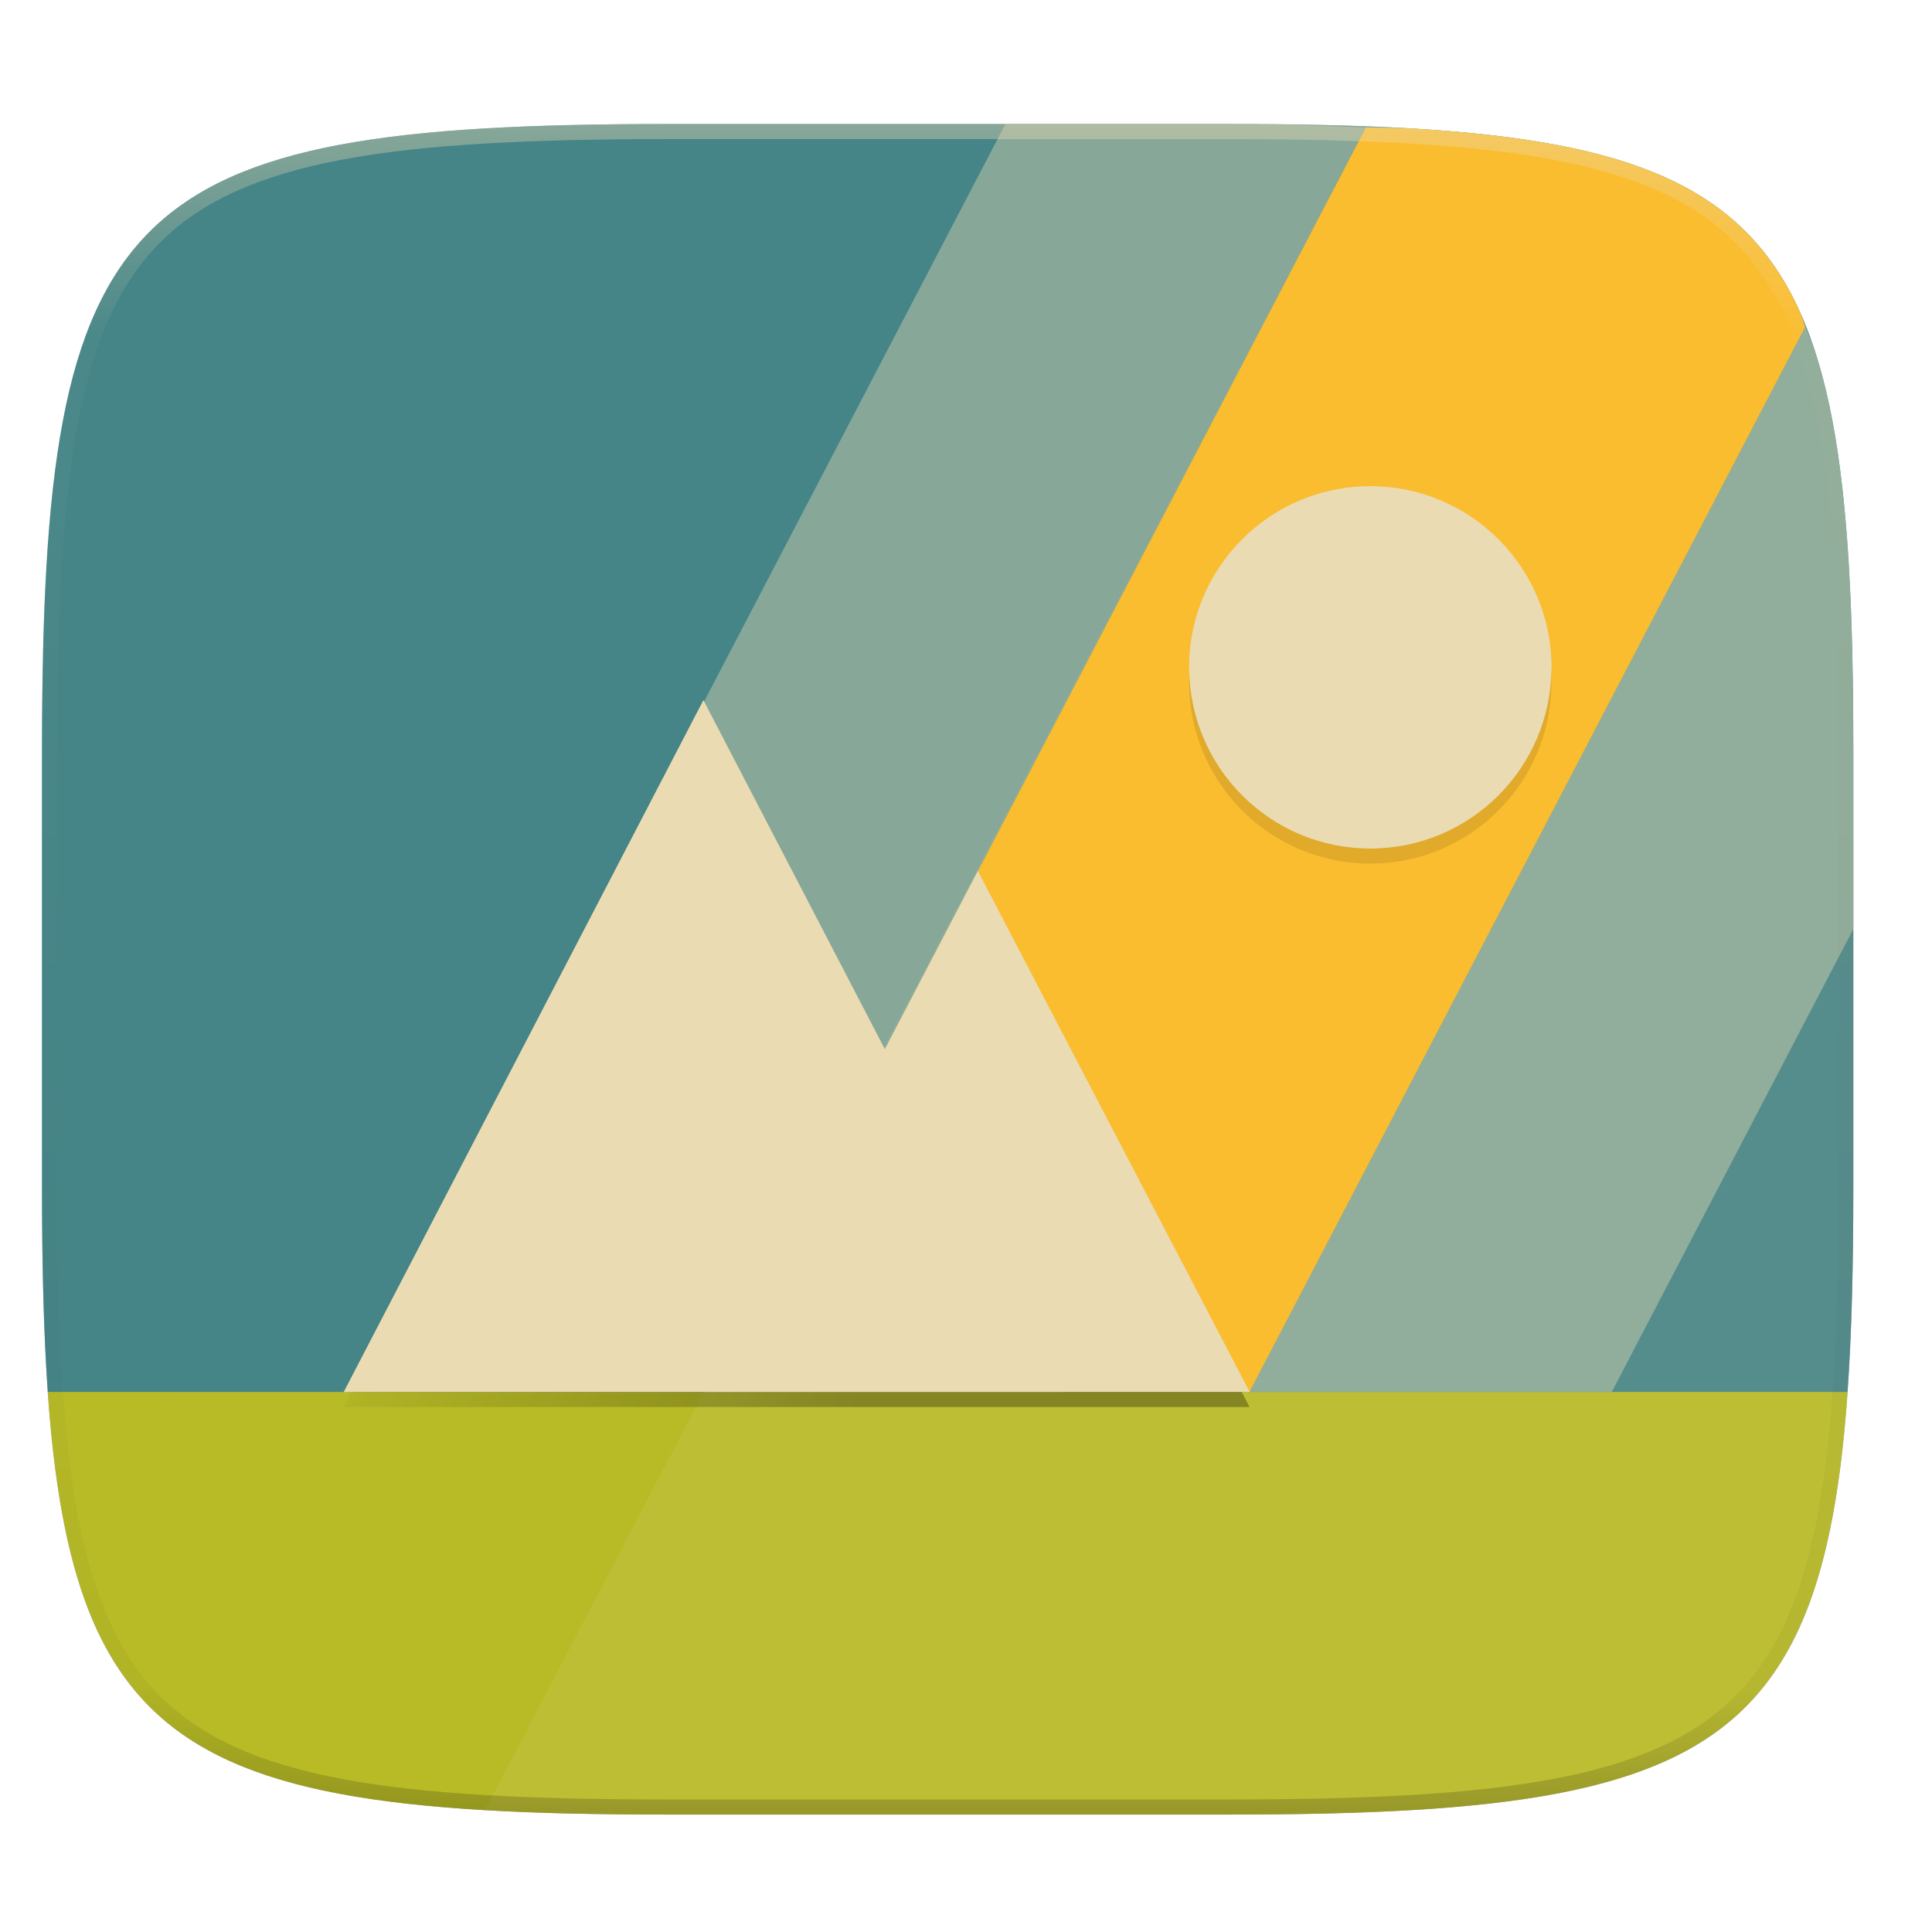
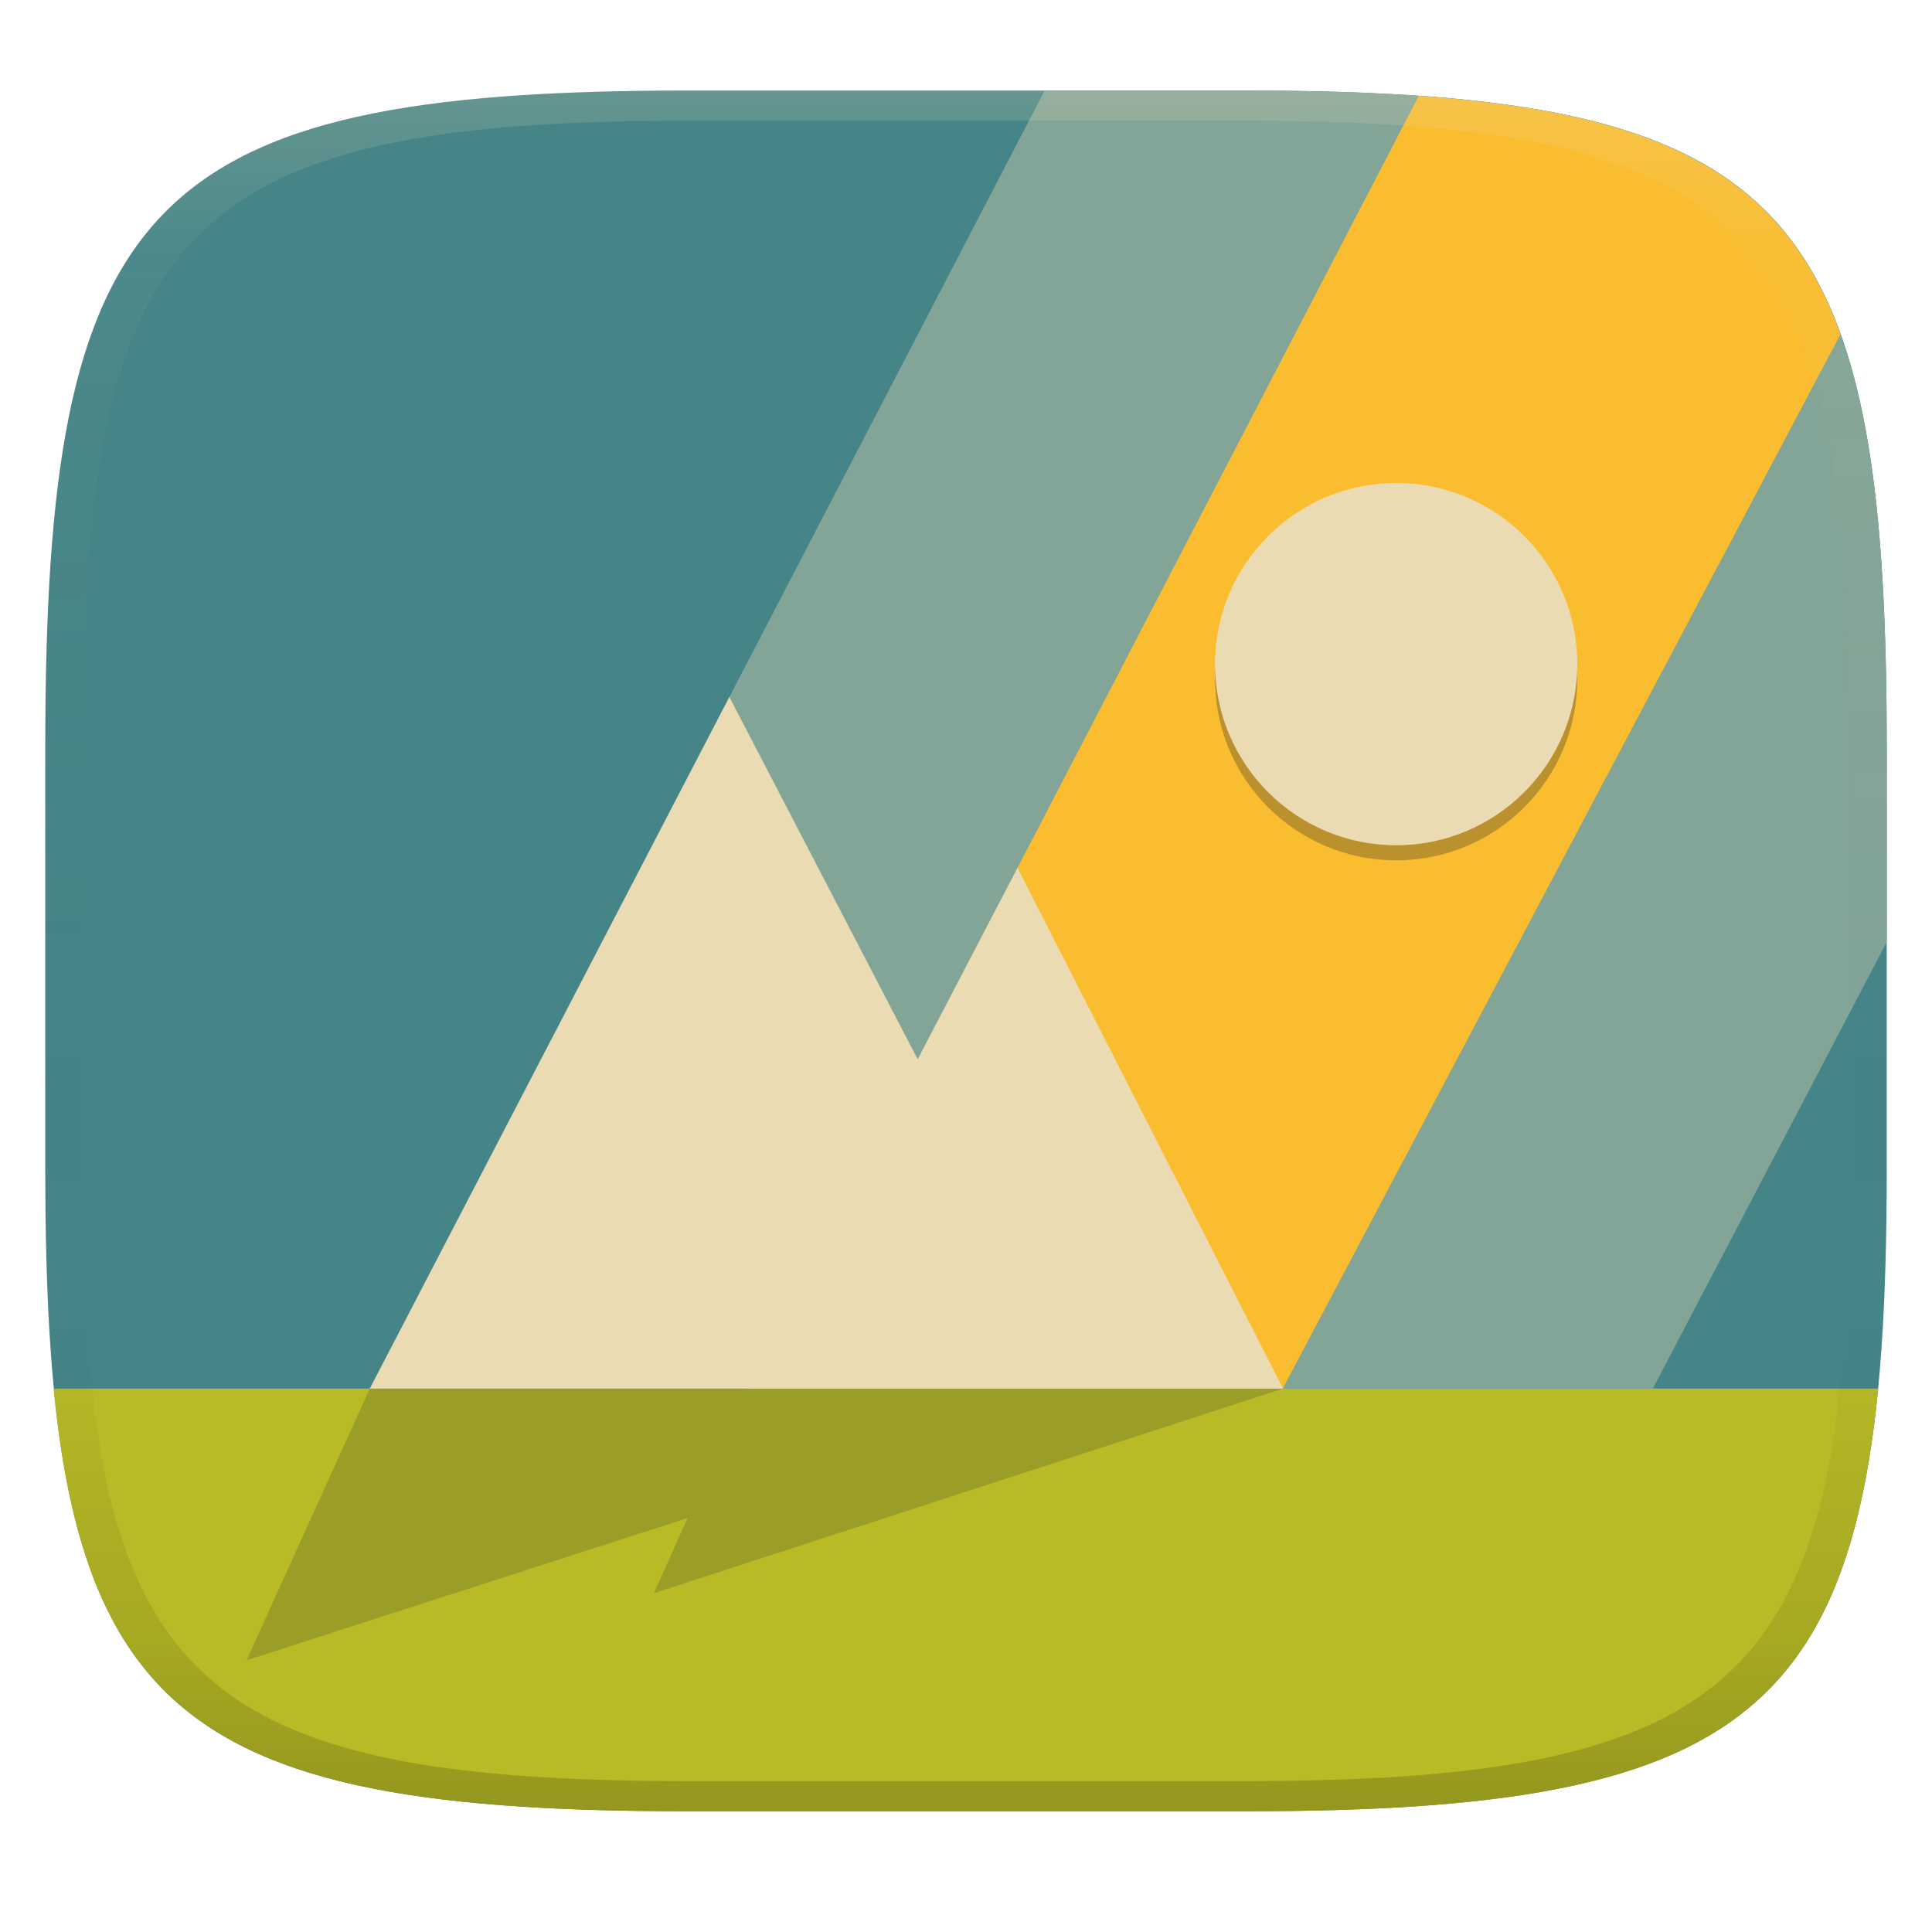
- <svg xmlns="http://www.w3.org/2000/svg" width="256" height="256" viewBox="0 0 67.73 67.73">
+ <svg xmlns="http://www.w3.org/2000/svg" width="256" height="256" version="1.1">
  <defs>
-     <linearGradient id="g" x1="128" x2="185.544" y1="100" y2="133.849" gradientTransform="translate(-26.432 -38.432)" gradientUnits="userSpaceOnUse">
-       <stop offset="0" stop-opacity="0" />
-       <stop offset="1" />
+     <linearGradient id="linearGradient31" x1=".5" x2=".5" y2="1" gradientTransform="matrix(244,0,0,228,5.986,12)" gradientUnits="userSpaceOnUse">
+       <stop stop-color="#ebdbb2" stop-opacity=".2" offset="0" />
+       <stop stop-color="#ebdbb2" stop-opacity=".05" offset=".1" />
+       <stop stop-opacity="0" offset=".704" />
+       <stop stop-opacity=".1" offset=".897" />
+       <stop stop-opacity=".2" offset="1" />
    </linearGradient>
-     <linearGradient id="f" x1="128" x2="264" y1="100" y2="180" gradientTransform="translate(-26.432 -40.432)" gradientUnits="userSpaceOnUse">
-       <stop offset="0" stop-opacity="0" />
-       <stop offset=".423" />
-       <stop offset="1" stop-opacity="0" />
+     <linearGradient id="linearGradient6" x1="140" x2="140" y1="12" y2="240" gradientUnits="userSpaceOnUse">
+       <stop stop-color="#458588" offset="0" />
+       <stop stop-color="#458588" offset="1" />
    </linearGradient>
-     <linearGradient id="e" x1="296" x2="296" y1="-212" y2="236" gradientUnits="userSpaceOnUse">
-       <stop offset="0" stop-color="#ebdbb2" />
-       <stop offset=".125" stop-color="#ebdbb2" stop-opacity=".098" />
-       <stop offset=".925" stop-opacity=".098" />
-       <stop offset="1" stop-opacity=".498" />
-     </linearGradient>
-     <clipPath id="d">
-       <path d="M361.938-212C507.235-212 528-191.287 528-46.125v116.25C528 215.286 507.235 236 361.937 236H214.063C68.766 236 48 215.286 48 70.125v-116.25C48-191.287 68.765-212 214.063-212z" fill="#b16286" />
-     </clipPath>
-     <clipPath id="c">
-       <path d="M115.031 44C42.383 44 32 54.357 32 126.938v58.124c0 10.166.218 19.071.768 26.938 3.376 48.3 19.79 56 82.263 56h73.938c62.473 0 78.887-7.7 82.263-56 .55-7.867.768-16.772.768-26.938v-58.125C272 54.358 261.617 44 188.969 44z" fill="#ebdbb2" />
-     </clipPath>
  </defs>
-   <g transform="translate(3.834 -1.413) scale(.12974)">
-     <path transform="matrix(2.0393 0 0 2.0393 -29.555 37.126)" d="M162.537 3.568c72.648 0 83.031 10.357 83.031 82.938v58.125c0 72.58-10.383 82.937-83.031 82.937H88.599c-72.648 0-83.031-10.357-83.031-82.937V86.506c0-72.581 10.383-82.938 83.031-82.938z" filter="url(#a)" opacity=".1" />
-     <path transform="matrix(2.0393 0 0 2.0393 -29.555 10.892)" d="M5.568 101.37v56.124c0 9.073.162 17.173.588 24.402.213 3.615.493 7.012.85 10.204.357 3.191.793 6.18 1.32 8.974s1.145 5.396 1.867 7.819c.723 2.422 1.548 4.664 2.49 6.74.943 2.075 2.004 3.982 3.192 5.736s2.505 3.355 3.965 4.813a32.687 32.687 0 0 0 4.818 3.959 38.848 38.848 0 0 0 5.744 3.187c2.078.941 4.323 1.765 6.748 2.486 2.425.722 5.03 1.34 7.827 1.866 2.797.526 5.787.961 8.982 1.318 3.195.357 6.597.635 10.215.848 7.236.425 15.345.586 24.426.586h73.937c9.081 0 17.19-.161 24.426-.586a195.72 195.72 0 0 0 10.213-.848c3.195-.357 6.185-.792 8.982-1.318 2.798-.527 5.403-1.144 7.828-1.866 2.425-.72 4.67-1.545 6.748-2.486 2.078-.941 3.988-2 5.745-3.187a32.67 32.67 0 0 0 4.816-3.96 32.682 32.682 0 0 0 3.967-4.812c1.188-1.754 2.246-3.66 3.19-5.736s1.77-4.318 2.491-6.74c.723-2.423 1.34-5.024 1.868-7.819a121.39 121.39 0 0 0 1.32-8.974c.357-3.192.637-6.589.85-10.204.425-7.229.587-15.33.587-24.402V101.37c0-72.58-10.382-82.937-83.03-82.937H88.6c-72.649 0-83.032 10.356-83.032 82.937z" filter="url(#b)" opacity=".2" />
-     <path d="M151.126 44.402C2.973 44.402-18.2 65.522-18.2 213.537v118.535c0 20.731.444 38.89 1.565 54.934l31.064 16.315h424.176l31.064-16.315c1.121-16.043 1.565-34.203 1.565-54.934V213.537c0-148.014-21.173-169.135-169.326-169.135z" fill="#458588" />
-     <path d="M-16.635 387.006c6.886 98.5 40.36 114.201 167.761 114.201h150.782c127.402 0 160.875-15.7 167.76-114.2H31.764z" fill="#b8bb26" />
-     <g transform="matrix(2.0393 0 0 2.0393 -83.458 -45.327)" clip-path="url(#c)">
-       <path d="M90.682 267.416c7.22.422 15.297.584 24.35.584h73.937c9.081 0 17.19-.161 24.426-.586a195.72 195.72 0 0 0 10.213-.848c3.195-.357 6.185-.792 8.982-1.318 2.798-.527 5.403-1.144 7.828-1.866 2.425-.72 4.67-1.545 6.748-2.486 2.078-.941 3.988-2 5.745-3.187a32.67 32.67 0 0 0 4.816-3.96 32.682 32.682 0 0 0 3.967-4.812c1.188-1.754 2.246-3.66 3.19-5.736s1.77-4.318 2.491-6.74c.723-2.423 1.34-5.024 1.868-7.819a121.39 121.39 0 0 0 1.32-8.974c.357-3.192.637-6.589.85-10.204.425-7.229.587-15.33.587-24.402v-58.125c0-9.072-.162-17.173-.588-24.402-.212-3.615-.492-7.011-.85-10.203s-.792-6.179-1.32-8.973c-.527-2.794-1.144-5.396-1.867-7.818s-1.55-4.665-2.492-6.74-2-3.985-3.19-5.739a32.666 32.666 0 0 0-3.966-4.81 32.683 32.683 0 0 0-4.816-3.961 38.842 38.842 0 0 0-5.745-3.186c-2.077-.941-4.323-1.767-6.748-2.488-2.425-.721-5.03-1.34-7.828-1.865a121.754 121.754 0 0 0-8.982-1.319 195.803 195.803 0 0 0-10.213-.845c-1.778-.105-4.117-.07-6.002-.145L90.682 267.416z" fill="#ebdbb2" opacity=".1" />
-       <path d="M207.42 44.443c-5.793-.228-11.591-.443-18.45-.443h-29.317L72 212h48l87.42-167.557z" fill="#ebdbb2" opacity="0.4" />
-       <path d="M265.643 70.853c-.266-.663-.473-1.42-.76-2.053a38.779 38.779 0 0 0-3.19-5.738 32.666 32.666 0 0 0-3.966-4.81 32.683 32.683 0 0 0-4.816-3.961 38.842 38.842 0 0 0-5.745-3.186c-2.077-.941-4.323-1.767-6.748-2.488-2.425-.721-5.03-1.34-7.828-1.865a121.754 121.754 0 0 0-8.982-1.319 195.803 195.803 0 0 0-10.213-.845c-1.77-.104-4.099-.071-5.975-.145L120 212h72l73.643-141.147z" fill="#fabd2f" />
-       <path d="M272 150.666v-23.729c0-9.072-.162-17.173-.588-24.402-.212-3.615-.492-7.011-.85-10.203s-.792-6.179-1.32-8.973c-.527-2.794-1.144-5.396-1.867-7.818-.502-1.685-1.125-3.173-1.732-4.688L192 212h48l32-61.334z" fill="#ebdbb2" opacity="0.4" />
-     </g>
-     <path transform="matrix(1.01965 0 0 1.01965 -67.143 260.569)" d="M361.938-212C507.235-212 528-191.287 528-46.125v116.25C528 215.286 507.235 236 361.937 236H214.063C68.766 236 48 215.286 48 70.125v-116.25C48-191.287 68.765-212 214.063-212z" clip-path="url(#d)" fill="none" opacity=".4" stroke-linecap="round" stroke-linejoin="round" stroke-width="8" stroke="url(#e)" />
-     <path transform="matrix(2.0393 0 0 2.0393 -29.555 37.126)" d="M181.568 51.568a24 24 0 0 0-24 24 24 24 0 0 0 24 24 24 24 0 0 0 24-24 24 24 0 0 0-24-24zM93.203 79.939l-47.635 91.629h120l-36-69-12.322 23.62z" fill="url(#f)" filter="url(#filter1117)" opacity=".1" />
-     <path transform="matrix(2.0393 0 0 2.0393 -29.555 37.126)" d="M93.203 81.94l-47.635 91.628h120l-36-69-12.322 23.62z" fill="url(#g)" filter="url(#filter1101)" opacity=".3" />
-     <path d="M63.372 387.006l97.143-186.858 97.143 186.858z" fill="#ebdbb2" />
-     <path d="M161.26 387.006l73.414-140.712 73.415 140.712z" fill="#ebdbb2" />
-     <circle transform="matrix(2.0393 0 0 2.0393 -29.555 37.126)" cx="181.568" cy="77.568" r="24" filter="url(#h)" opacity=".1" />
-     <circle cx="340.718" cy="191.233" r="48.943" fill="#ebdbb2" />
-     <path d="M340.718 142.29a48.943 48.943 0 0 0-48.943 48.943 48.943 48.943 0 0 0 .044.852 48.943 48.943 0 0 1 48.9-47.757 48.943 48.943 0 0 1 48.899 48.091 48.943 48.943 0 0 0 .044-1.186 48.943 48.943 0 0 0-48.944-48.944zm-180.204 57.857l-97.142 186.86h1.06l96.082-184.821 49.031 94.314 25.13-48.167 72.35 138.673h1.064l-73.415-140.712-25.129 48.167z" fill="#ebdbb2" />
-   </g>
+   <path d="m165 12c72 0 85 15 85 87v56c0 70-13 85-85 85h-74c-72 0-85-15-85-85v-56c0-72 13-87 85-87z" fill="url(#linearGradient6)" style="isolation:isolate" />
+   <path d="m7.095 184c4.412 45.21 23.13 56 83.79 56h74.32c60.66 0 79.25-10.79 83.66-56z" fill="#b8bb26" style="isolation:isolate" />
+   <path d="m165 12-26.58 0.004-89.42 172h170l31-59.18v-25.82c0-72-13-87-85-87z" fill="#83a598" style="isolation:isolate" />
+   <path d="m188 12.69-89.03 171.3h71l73.9-139.7c-7.589-21.09-23.72-29.33-55.87-31.58z" fill="#fabd2f" style="isolation:isolate" />
+   <path d="m96.64 92.37-47.64 91.63h49.82 45.46 25.73l-35.18-69-13.23 25.36-24.95-47.99z" fill="#ebdbb2" stroke-width=".49" />
+   <path d="m32.67 220 16.33-36h121l-83.36 27.11 4.474-9.964z" fill="#282828" opacity=".2" stroke-width=".307" />
+   <circle cx="185" cy="90" r="24" fill="#282828" opacity=".3" stroke-width=".49" />
+   <circle cx="185" cy="88" r="24" fill="#ebdbb2" stroke-width=".49" />
+   <path d="m91 12c-72 0-85 15-85 87v56c0 70 13 85 85 85h74c72 0 85-15 85-85v-56c0-72-13-87-85-87zm0 4h74c68 0 80 15 80 83v56c0 66-12 81-80 81h-74c-68 0-80-15-80-81v-56c0-68 12-83 80-83z" fill="url(#linearGradient31)" style="isolation:isolate" />
</svg>
